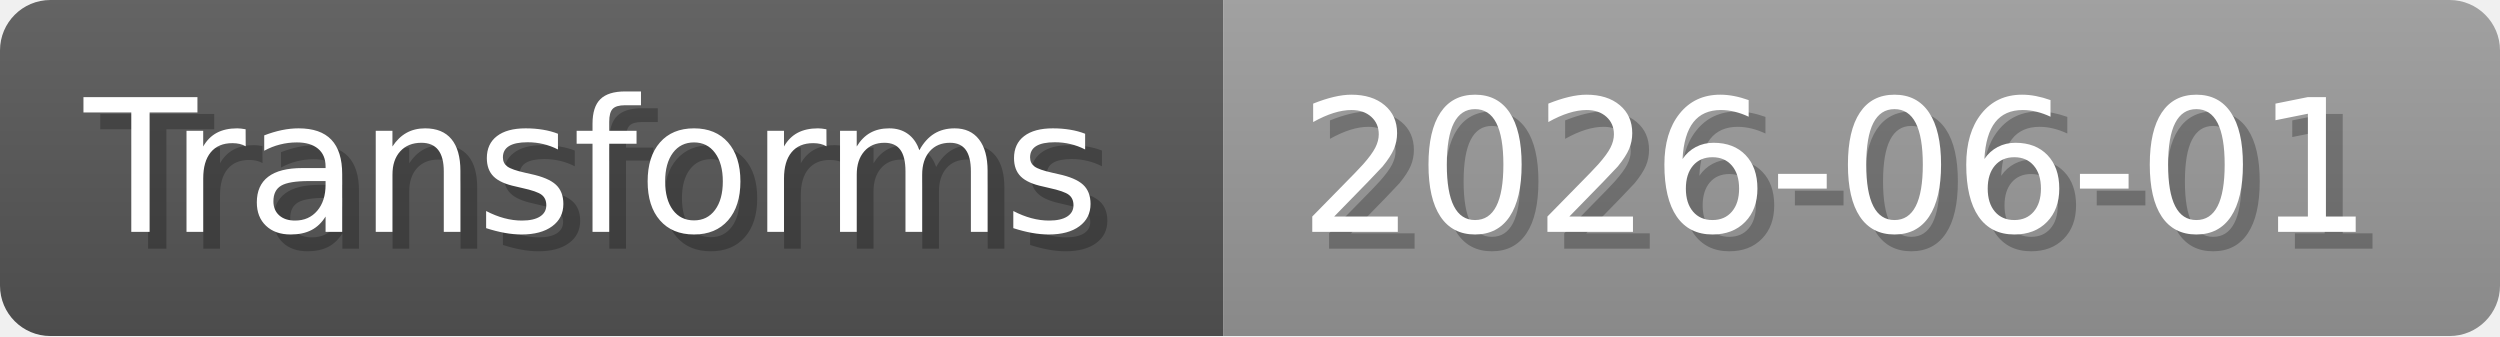
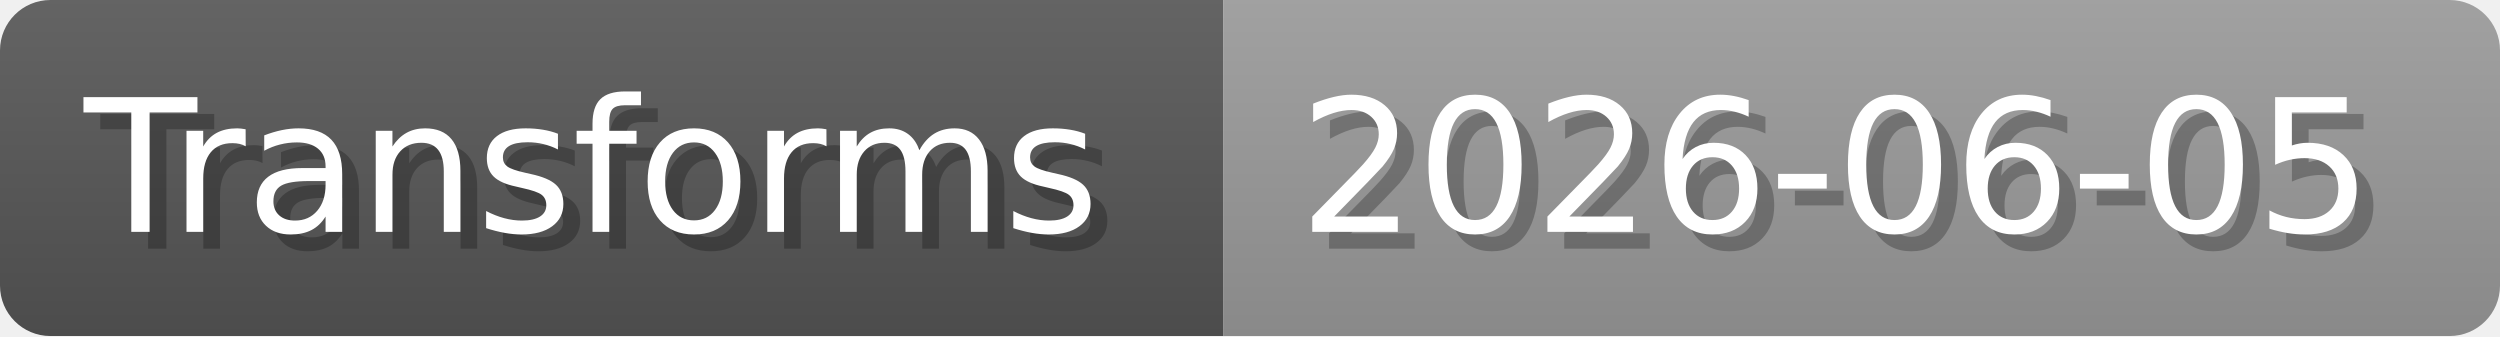
- <svg xmlns="http://www.w3.org/2000/svg" width="148.8" height="20" viewBox="0 0 1488 200" role="img" aria-label="Transforms: 2026-06-01">
+ <svg xmlns="http://www.w3.org/2000/svg" width="148.8" height="20" viewBox="0 0 1488 200" role="img" aria-label="Transforms: 2026-06-05">
  <linearGradient id="a" x2="0" y2="100%">
    <stop offset="0" stop-opacity=".1" stop-color="#EEE" />
    <stop offset="1" stop-opacity=".1" />
  </linearGradient>
  <mask id="m">
    <rect width="1488" height="200" rx="30" fill="#FFF" />
  </mask>
  <g mask="url(#m)">
    <rect width="728" height="200" fill="#555" />
    <rect width="760" height="200" fill="#999" x="728" />
    <rect width="1488" height="200" fill="url(#a)" />
  </g>
  <g aria-hidden="true" fill="#fff" text-anchor="start" font-family="Verdana,DejaVu Sans,sans-serif" font-size="110">
    <text x="60" y="148" textLength="628" fill="#000" opacity="0.25">Transforms</text>
    <text x="50" y="138" textLength="628">Transforms</text>
-     <text x="783" y="148" textLength="660" fill="#000" opacity="0.25">2026-06-01</text>
-     <text x="773" y="138" textLength="660">2026-06-01</text>
+     <text x="783" y="148" textLength="660" fill="#000" opacity="0.25">2026-06-05</text>
+     <text x="773" y="138" textLength="660">2026-06-05</text>
  </g>
</svg>
